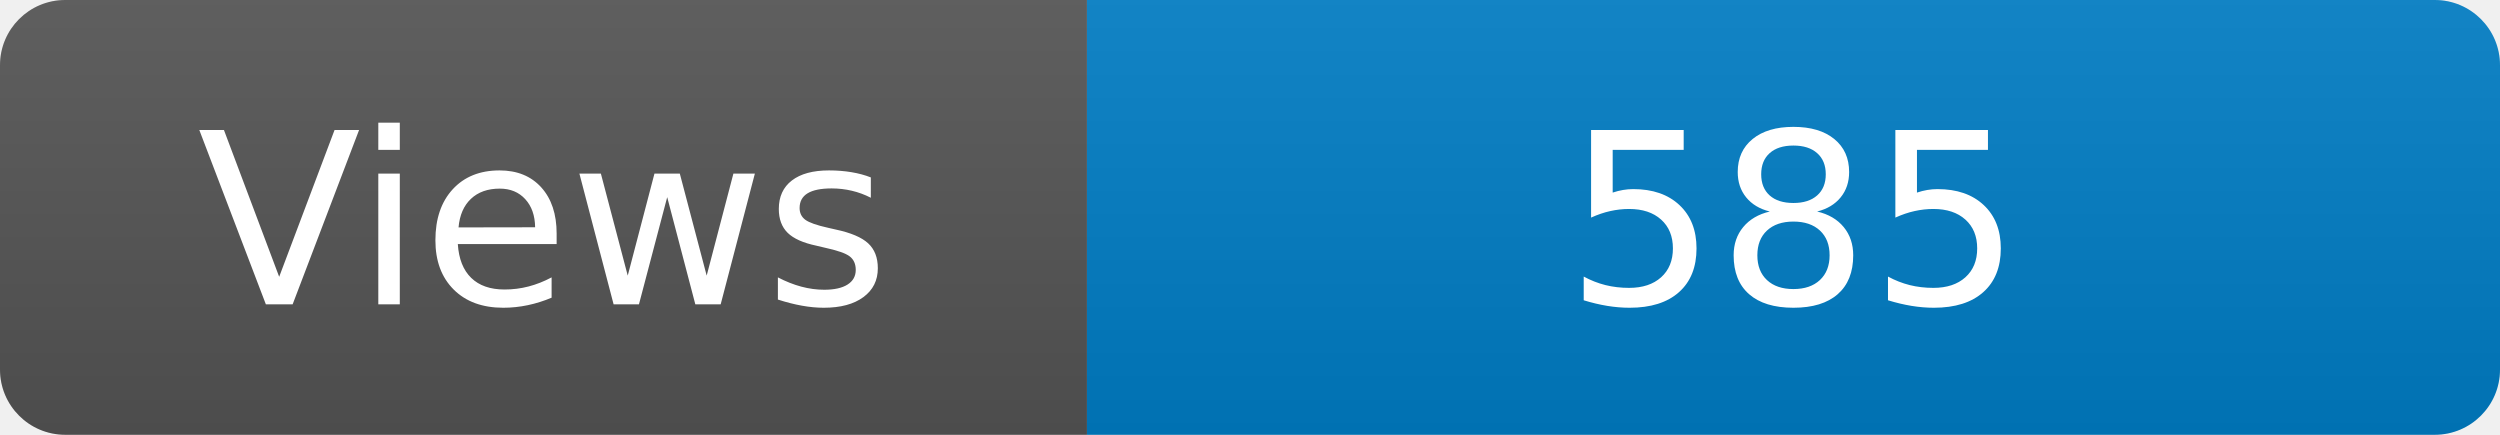
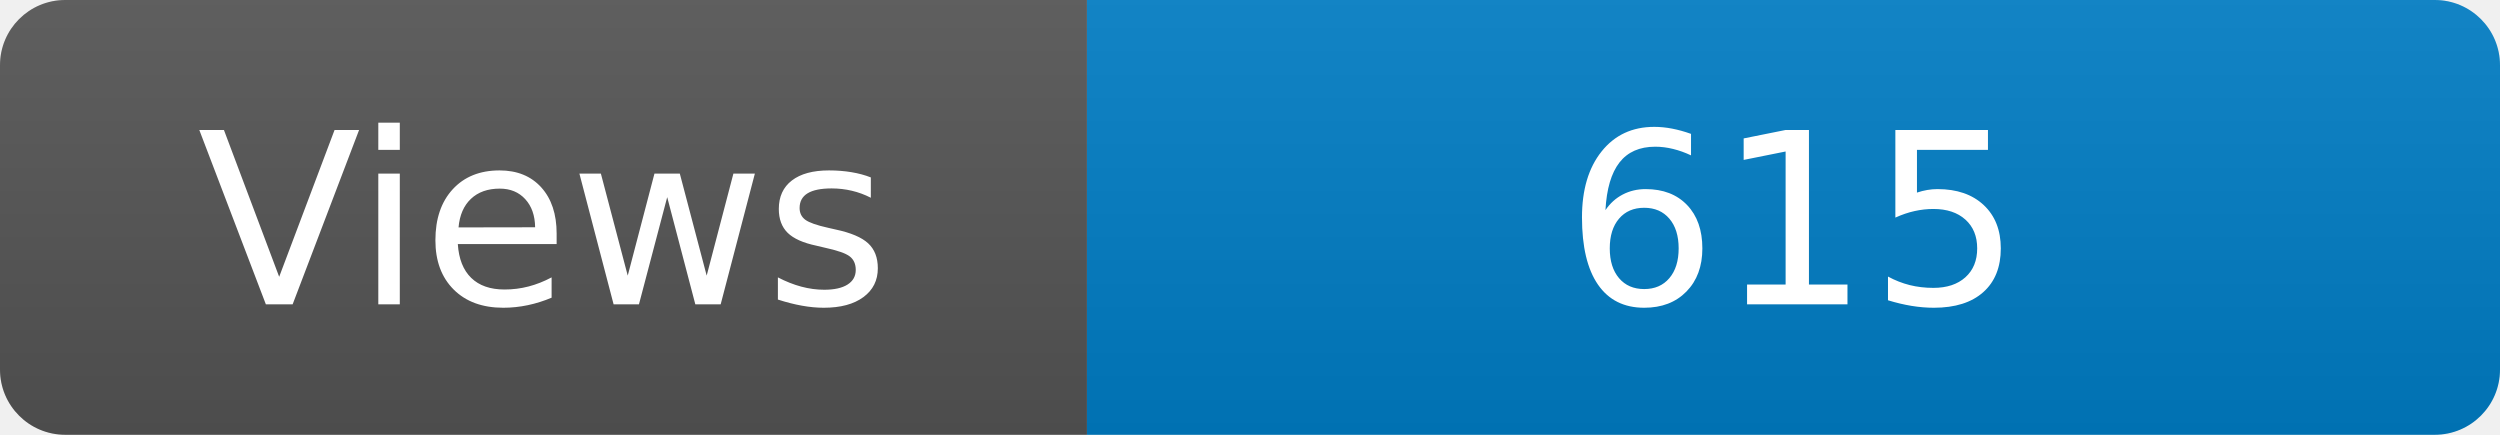
<svg xmlns="http://www.w3.org/2000/svg" width="115" height="20" role="img" aria-label="Maintained?: yes">
  <linearGradient id="s" x2="0" y2="100%">
    <stop offset="0" stop-color="#bbb" stop-opacity=".1" />
    <stop offset="1" stop-opacity=".1" />
  </linearGradient>
  <clipPath id="r">
    <rect width="115" height="20" rx="3" fill="#fff" />
  </clipPath>
  <g clip-path="url(#r)">
    <rect width="50" height="20" fill="#555" />
    <rect x="50" width="160" height="20" fill="#007ec6" />
    <rect width="115" height="20" fill="url(#s)" />
  </g>
  <g fill="#fff" text-anchor="middle" font-family="Verdana,Geneva,DejaVu Sans,sans-serif" font-size="110">
    <text x="250" y="140" transform="scale(.1)" fill="#fff">Views</text>
-     <text x="825" y="140" transform="scale(.1)" fill="#fff">585</text>
+     <text x="825" y="140" transform="scale(.1)" fill="#fff">615</text>
  </g>
</svg>
